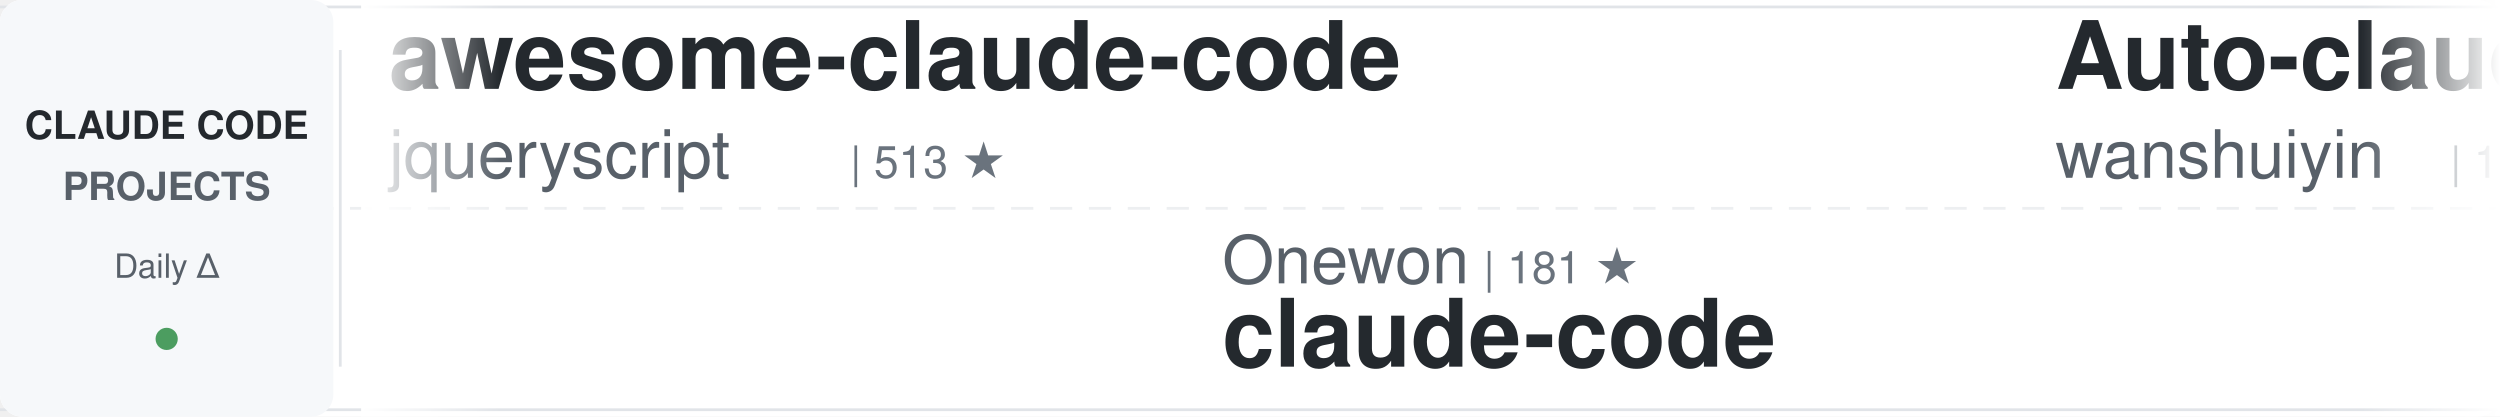
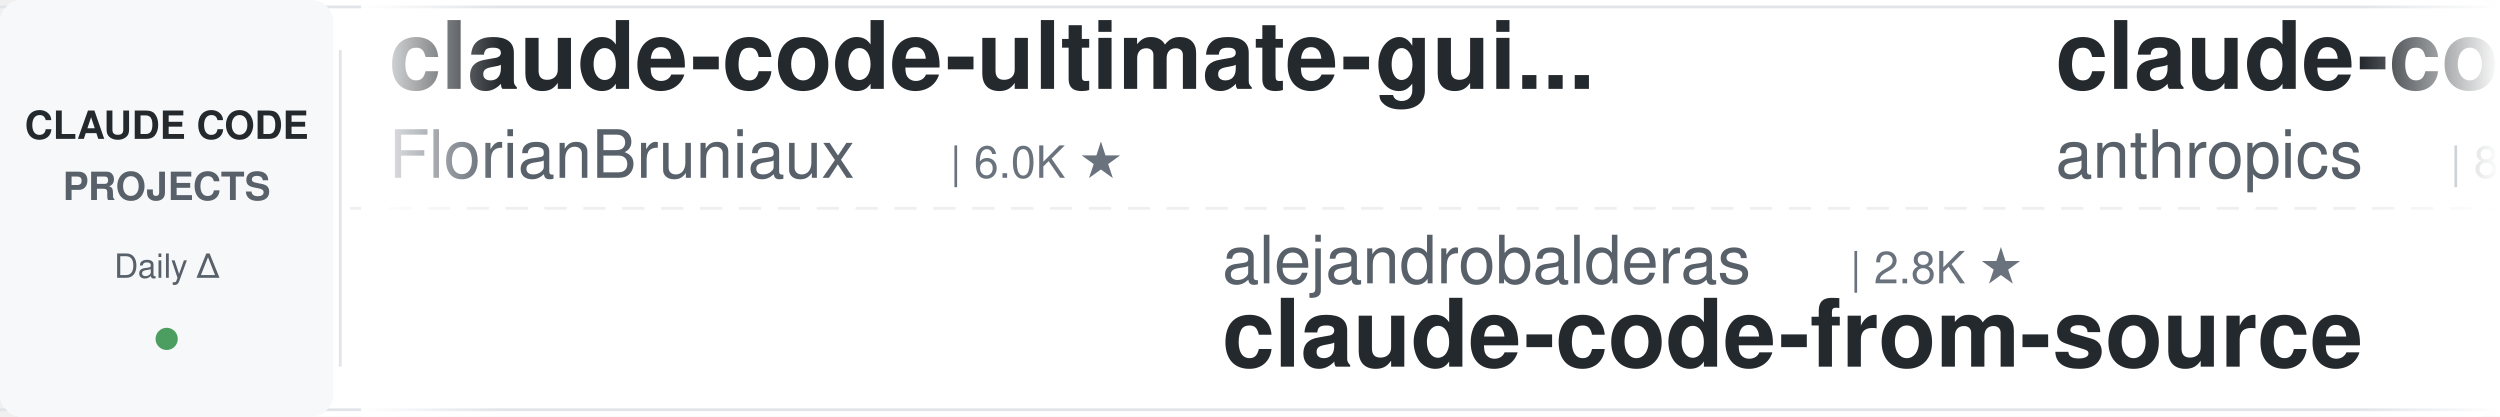
<svg xmlns="http://www.w3.org/2000/svg" width="900" height="150">
  <defs>
    <linearGradient id="awesomeLeftFade" x1="0%" y1="0%" x2="100%" y2="0%">
      <stop offset="0%" style="stop-color:#ffffff;stop-opacity:1" />
      <stop offset="100%" style="stop-color:#ffffff;stop-opacity:0" />
    </linearGradient>
    <linearGradient id="awesomeRightFade" x1="0%" y1="0%" x2="100%" y2="0%">
      <stop offset="0%" style="stop-color:#ffffff;stop-opacity:0" />
      <stop offset="100%" style="stop-color:#ffffff;stop-opacity:1" />
    </linearGradient>
  </defs>
  <rect width="900" height="150" fill="#ffffff" rx="8" />
  <rect x="0" y="2" width="900" height="1" fill="#e1e4e8" />
  <rect x="0" y="147" width="900" height="1" fill="#e1e4e8" />
  <line x1="0" y1="75" x2="900" y2="75" stroke="#e1e4e8" stroke-width="1" stroke-dasharray="8 6" opacity="0.6" />
  <rect x="0" y="0" width="120" height="150" fill="#f6f8fa" rx="8" />
  <text x="60" y="50" font-family="-apple-system, BlinkMacSystemFont, 'Segoe UI', Helvetica, Arial, sans-serif" font-size="14" font-weight="600" fill="#24292e" text-anchor="middle">CLAUDE CODE</text>
  <text x="60" y="72" font-family="-apple-system, BlinkMacSystemFont, 'Segoe UI', Helvetica, Arial, sans-serif" font-size="14" font-weight="600" fill="#586069" text-anchor="middle">PROJECTS</text>
  <text x="60" y="100" font-family="-apple-system, BlinkMacSystemFont, 'Segoe UI', Helvetica, Arial, sans-serif" font-size="12" font-weight="500" fill="#586069" text-anchor="middle">Daily Δ</text>
  <circle cx="60" cy="122" r="4" fill="#22863a" opacity="0.8" />
  <rect x="122" y="18" width="1" height="114" fill="#e1e4e8" />
  <clipPath id="awesomeTickerClip">
    <rect x="130" y="0" width="770" height="150" />
  </clipPath>
  <g clip-path="url(#awesomeTickerClip)">
    <g id="awesomeTickerItems">
      <animateTransform attributeName="transform" attributeType="XML" type="translate" from="0 0" to="-3000 0" dur="54s" repeatCount="indefinite" />
      <g transform="translate(0, 0)">
-         <text x="140" y="32" font-family="-apple-system, BlinkMacSystemFont, 'Segoe UI', Helvetica, Arial, sans-serif" font-size="34" font-weight="600" fill="#24292e">awesome-claude-code</text>
-         <text x="140" y="64" font-family="-apple-system, BlinkMacSystemFont, 'Segoe UI', Helvetica, Arial, sans-serif" font-size="24" font-weight="400" fill="#586069">jqueryscript</text>
-         <text x="306" y="64" font-family="-apple-system, BlinkMacSystemFont, 'Segoe UI', Helvetica, Arial, sans-serif" font-size="16" font-weight="500" fill="#6a737d">| 513 ★</text>
+         <text x="140" y="32" font-family="-apple-system, BlinkMacSystemFont, 'Segoe UI', Helvetica, Arial, sans-serif" font-size="34" font-weight="600" fill="#24292e">claude-code-ultimate-gui...</text>
+         <text x="140" y="64" font-family="-apple-system, BlinkMacSystemFont, 'Segoe UI', Helvetica, Arial, sans-serif" font-size="24" font-weight="400" fill="#586069">FlorianBruniaux</text>
+         <text x="342" y="64" font-family="-apple-system, BlinkMacSystemFont, 'Segoe UI', Helvetica, Arial, sans-serif" font-size="16" font-weight="500" fill="#6a737d">| 6.0K ★</text>
      </g>
      <g transform="translate(300, 0)">
-         <text x="140" y="102" font-family="-apple-system, BlinkMacSystemFont, 'Segoe UI', Helvetica, Arial, sans-serif" font-size="24" font-weight="400" fill="#586069">Onewon</text>
-         <text x="234" y="102" font-family="-apple-system, BlinkMacSystemFont, 'Segoe UI', Helvetica, Arial, sans-serif" font-size="16" font-weight="500" fill="#6a737d">| 181 ★</text>
-         <text x="140" y="132" font-family="-apple-system, BlinkMacSystemFont, 'Segoe UI', Helvetica, Arial, sans-serif" font-size="34" font-weight="600" fill="#24292e">claude-code</text>
+         <text x="140" y="102" font-family="-apple-system, BlinkMacSystemFont, 'Segoe UI', Helvetica, Arial, sans-serif" font-size="24" font-weight="400" fill="#586069">alejandrobalderas</text>
+         <text x="366" y="102" font-family="-apple-system, BlinkMacSystemFont, 'Segoe UI', Helvetica, Arial, sans-serif" font-size="16" font-weight="500" fill="#6a737d">| 2.8K ★</text>
+         <text x="140" y="132" font-family="-apple-system, BlinkMacSystemFont, 'Segoe UI', Helvetica, Arial, sans-serif" font-size="34" font-weight="600" fill="#24292e">claude-code-from-source</text>
      </g>
      <g transform="translate(600, 0)">
-         <text x="140" y="32" font-family="-apple-system, BlinkMacSystemFont, 'Segoe UI', Helvetica, Arial, sans-serif" font-size="34" font-weight="600" fill="#24292e">Auto-claude-code-researc...</text>
-         <text x="140" y="64" font-family="-apple-system, BlinkMacSystemFont, 'Segoe UI', Helvetica, Arial, sans-serif" font-size="24" font-weight="400" fill="#586069">wanshuiyin</text>
-         <text x="282" y="64" font-family="-apple-system, BlinkMacSystemFont, 'Segoe UI', Helvetica, Arial, sans-serif" font-size="16" font-weight="500" fill="#6a737d">| 16.1K ★</text>
-         <text x="368" y="64" font-family="-apple-system, BlinkMacSystemFont, 'Segoe UI', Helvetica, Arial, sans-serif" font-size="16" font-weight="500" fill="#22863a"> +5</text>
+         <text x="140" y="32" font-family="-apple-system, BlinkMacSystemFont, 'Segoe UI', Helvetica, Arial, sans-serif" font-size="34" font-weight="600" fill="#24292e">claude-code-action</text>
+         <text x="140" y="64" font-family="-apple-system, BlinkMacSystemFont, 'Segoe UI', Helvetica, Arial, sans-serif" font-size="24" font-weight="400" fill="#586069">anthropics</text>
+         <text x="282" y="64" font-family="-apple-system, BlinkMacSystemFont, 'Segoe UI', Helvetica, Arial, sans-serif" font-size="16" font-weight="500" fill="#6a737d">| 8.9K ★</text>
      </g>
      <g transform="translate(900, 0)">
-         <text x="140" y="102" font-family="-apple-system, BlinkMacSystemFont, 'Segoe UI', Helvetica, Arial, sans-serif" font-size="24" font-weight="400" fill="#586069">alex000kim</text>
-         <text x="282" y="102" font-family="-apple-system, BlinkMacSystemFont, 'Segoe UI', Helvetica, Arial, sans-serif" font-size="16" font-weight="500" fill="#6a737d">| 234 ★</text>
-         <text x="140" y="132" font-family="-apple-system, BlinkMacSystemFont, 'Segoe UI', Helvetica, Arial, sans-serif" font-size="34" font-weight="600" fill="#24292e">claude-code</text>
+         <text x="140" y="102" font-family="-apple-system, BlinkMacSystemFont, 'Segoe UI', Helvetica, Arial, sans-serif" font-size="24" font-weight="400" fill="#586069">LING71671</text>
+         <text x="270" y="102" font-family="-apple-system, BlinkMacSystemFont, 'Segoe UI', Helvetica, Arial, sans-serif" font-size="16" font-weight="500" fill="#6a737d">| 949 ★</text>
+         <text x="140" y="132" font-family="-apple-system, BlinkMacSystemFont, 'Segoe UI', Helvetica, Arial, sans-serif" font-size="34" font-weight="600" fill="#24292e">Open-ClaudeCode</text>
      </g>
      <g transform="translate(1200, 0)">
-         <text x="140" y="32" font-family="-apple-system, BlinkMacSystemFont, 'Segoe UI', Helvetica, Arial, sans-serif" font-size="34" font-weight="600" fill="#24292e">ralph-claude-code</text>
-         <text x="140" y="64" font-family="-apple-system, BlinkMacSystemFont, 'Segoe UI', Helvetica, Arial, sans-serif" font-size="24" font-weight="400" fill="#586069">frankbria</text>
-         <text x="270" y="64" font-family="-apple-system, BlinkMacSystemFont, 'Segoe UI', Helvetica, Arial, sans-serif" font-size="16" font-weight="500" fill="#6a737d">| 9.6K ★</text>
+         <text x="140" y="32" font-family="-apple-system, BlinkMacSystemFont, 'Segoe UI', Helvetica, Arial, sans-serif" font-size="34" font-weight="600" fill="#24292e">claude-code-source</text>
+         <text x="140" y="64" font-family="-apple-system, BlinkMacSystemFont, 'Segoe UI', Helvetica, Arial, sans-serif" font-size="24" font-weight="400" fill="#586069">AprilNEA</text>
+         <text x="258" y="64" font-family="-apple-system, BlinkMacSystemFont, 'Segoe UI', Helvetica, Arial, sans-serif" font-size="16" font-weight="500" fill="#6a737d">| 391 ★</text>
      </g>
      <g transform="translate(1500, 0)">
-         <text x="140" y="102" font-family="-apple-system, BlinkMacSystemFont, 'Segoe UI', Helvetica, Arial, sans-serif" font-size="24" font-weight="400" fill="#586069">jarmuine</text>
-         <text x="258" y="102" font-family="-apple-system, BlinkMacSystemFont, 'Segoe UI', Helvetica, Arial, sans-serif" font-size="16" font-weight="500" fill="#6a737d">| 2.3K ★</text>
-         <text x="140" y="132" font-family="-apple-system, BlinkMacSystemFont, 'Segoe UI', Helvetica, Arial, sans-serif" font-size="34" font-weight="600" fill="#24292e">claude-code</text>
+         <text x="140" y="102" font-family="-apple-system, BlinkMacSystemFont, 'Segoe UI', Helvetica, Arial, sans-serif" font-size="24" font-weight="400" fill="#586069">shanraisshan</text>
+         <text x="306" y="102" font-family="-apple-system, BlinkMacSystemFont, 'Segoe UI', Helvetica, Arial, sans-serif" font-size="16" font-weight="500" fill="#6a737d">| 65.9K ★</text>
+         <text x="392" y="102" font-family="-apple-system, BlinkMacSystemFont, 'Segoe UI', Helvetica, Arial, sans-serif" font-size="16" font-weight="500" fill="#22863a"> +9</text>
+         <text x="140" y="132" font-family="-apple-system, BlinkMacSystemFont, 'Segoe UI', Helvetica, Arial, sans-serif" font-size="34" font-weight="600" fill="#24292e">claude-code-best-practic...</text>
      </g>
      <g transform="translate(1800, 0)">
-         <text x="140" y="32" font-family="-apple-system, BlinkMacSystemFont, 'Segoe UI', Helvetica, Arial, sans-serif" font-size="34" font-weight="600" fill="#24292e">arcads-claude-code</text>
-         <text x="140" y="64" font-family="-apple-system, BlinkMacSystemFont, 'Segoe UI', Helvetica, Arial, sans-serif" font-size="24" font-weight="400" fill="#586069">krusemediallc</text>
-         <text x="318" y="64" font-family="-apple-system, BlinkMacSystemFont, 'Segoe UI', Helvetica, Arial, sans-serif" font-size="16" font-weight="500" fill="#6a737d">| 1.5K ★</text>
+         <text x="140" y="32" font-family="-apple-system, BlinkMacSystemFont, 'Segoe UI', Helvetica, Arial, sans-serif" font-size="34" font-weight="600" fill="#24292e">skills</text>
+         <text x="140" y="64" font-family="-apple-system, BlinkMacSystemFont, 'Segoe UI', Helvetica, Arial, sans-serif" font-size="24" font-weight="400" fill="#586069">anthropics</text>
+         <text x="282" y="64" font-family="-apple-system, BlinkMacSystemFont, 'Segoe UI', Helvetica, Arial, sans-serif" font-size="16" font-weight="500" fill="#6a737d">| 176.0K ★</text>
+         <text x="377" y="64" font-family="-apple-system, BlinkMacSystemFont, 'Segoe UI', Helvetica, Arial, sans-serif" font-size="16" font-weight="500" fill="#22863a"> +37</text>
      </g>
      <g transform="translate(2100, 0)">
-         <text x="140" y="102" font-family="-apple-system, BlinkMacSystemFont, 'Segoe UI', Helvetica, Arial, sans-serif" font-size="24" font-weight="400" fill="#586069">KPR111</text>
-         <text x="234" y="102" font-family="-apple-system, BlinkMacSystemFont, 'Segoe UI', Helvetica, Arial, sans-serif" font-size="16" font-weight="500" fill="#6a737d">| 18 ★</text>
-         <text x="140" y="132" font-family="-apple-system, BlinkMacSystemFont, 'Segoe UI', Helvetica, Arial, sans-serif" font-size="34" font-weight="600" fill="#24292e">Claude-Code</text>
+         <text x="140" y="102" font-family="-apple-system, BlinkMacSystemFont, 'Segoe UI', Helvetica, Arial, sans-serif" font-size="24" font-weight="400" fill="#586069">edmund-io</text>
+         <text x="270" y="102" font-family="-apple-system, BlinkMacSystemFont, 'Segoe UI', Helvetica, Arial, sans-serif" font-size="16" font-weight="500" fill="#6a737d">| 1.5K ★</text>
+         <text x="140" y="132" font-family="-apple-system, BlinkMacSystemFont, 'Segoe UI', Helvetica, Arial, sans-serif" font-size="34" font-weight="600" fill="#24292e">edmunds-claude-code</text>
      </g>
      <g transform="translate(2400, 0)">
-         <text x="140" y="32" font-family="-apple-system, BlinkMacSystemFont, 'Segoe UI', Helvetica, Arial, sans-serif" font-size="34" font-weight="600" fill="#24292e">claude-code-book</text>
-         <text x="140" y="64" font-family="-apple-system, BlinkMacSystemFont, 'Segoe UI', Helvetica, Arial, sans-serif" font-size="24" font-weight="400" fill="#586069">lintsinghua</text>
-         <text x="294" y="64" font-family="-apple-system, BlinkMacSystemFont, 'Segoe UI', Helvetica, Arial, sans-serif" font-size="16" font-weight="500" fill="#6a737d">| 4.2K ★</text>
+         <text x="140" y="32" font-family="-apple-system, BlinkMacSystemFont, 'Segoe UI', Helvetica, Arial, sans-serif" font-size="34" font-weight="600" fill="#24292e">claude-code-webui</text>
+         <text x="140" y="64" font-family="-apple-system, BlinkMacSystemFont, 'Segoe UI', Helvetica, Arial, sans-serif" font-size="24" font-weight="400" fill="#586069">sugyan</text>
+         <text x="234" y="64" font-family="-apple-system, BlinkMacSystemFont, 'Segoe UI', Helvetica, Arial, sans-serif" font-size="16" font-weight="500" fill="#6a737d">| 1.1K ★</text>
      </g>
      <g transform="translate(2700, 0)">
-         <text x="140" y="102" font-family="-apple-system, BlinkMacSystemFont, 'Segoe UI', Helvetica, Arial, sans-serif" font-size="24" font-weight="400" fill="#586069">xu-xiang</text>
-         <text x="258" y="102" font-family="-apple-system, BlinkMacSystemFont, 'Segoe UI', Helvetica, Arial, sans-serif" font-size="16" font-weight="500" fill="#6a737d">| 1.9K ★</text>
-         <text x="140" y="132" font-family="-apple-system, BlinkMacSystemFont, 'Segoe UI', Helvetica, Arial, sans-serif" font-size="34" font-weight="600" fill="#24292e">everything-claude-code-z...</text>
+         <text x="140" y="102" font-family="-apple-system, BlinkMacSystemFont, 'Segoe UI', Helvetica, Arial, sans-serif" font-size="24" font-weight="400" fill="#586069">disler</text>
+         <text x="234" y="102" font-family="-apple-system, BlinkMacSystemFont, 'Segoe UI', Helvetica, Arial, sans-serif" font-size="16" font-weight="500" fill="#6a737d">| 1.7K ★</text>
+         <text x="140" y="132" font-family="-apple-system, BlinkMacSystemFont, 'Segoe UI', Helvetica, Arial, sans-serif" font-size="34" font-weight="600" fill="#24292e">pi-vs-claude-code</text>
      </g>
      <g transform="translate(3000, 0)">
-         <text x="140" y="32" font-family="-apple-system, BlinkMacSystemFont, 'Segoe UI', Helvetica, Arial, sans-serif" font-size="34" font-weight="600" fill="#24292e">awesome-claude-code</text>
-         <text x="140" y="64" font-family="-apple-system, BlinkMacSystemFont, 'Segoe UI', Helvetica, Arial, sans-serif" font-size="24" font-weight="400" fill="#586069">jqueryscript</text>
-         <text x="306" y="64" font-family="-apple-system, BlinkMacSystemFont, 'Segoe UI', Helvetica, Arial, sans-serif" font-size="16" font-weight="500" fill="#6a737d">| 513 ★</text>
+         <text x="140" y="32" font-family="-apple-system, BlinkMacSystemFont, 'Segoe UI', Helvetica, Arial, sans-serif" font-size="34" font-weight="600" fill="#24292e">claude-code-ultimate-gui...</text>
+         <text x="140" y="64" font-family="-apple-system, BlinkMacSystemFont, 'Segoe UI', Helvetica, Arial, sans-serif" font-size="24" font-weight="400" fill="#586069">FlorianBruniaux</text>
+         <text x="342" y="64" font-family="-apple-system, BlinkMacSystemFont, 'Segoe UI', Helvetica, Arial, sans-serif" font-size="16" font-weight="500" fill="#6a737d">| 6.0K ★</text>
      </g>
      <g transform="translate(3300, 0)">
-         <text x="140" y="102" font-family="-apple-system, BlinkMacSystemFont, 'Segoe UI', Helvetica, Arial, sans-serif" font-size="24" font-weight="400" fill="#586069">Onewon</text>
-         <text x="234" y="102" font-family="-apple-system, BlinkMacSystemFont, 'Segoe UI', Helvetica, Arial, sans-serif" font-size="16" font-weight="500" fill="#6a737d">| 181 ★</text>
-         <text x="140" y="132" font-family="-apple-system, BlinkMacSystemFont, 'Segoe UI', Helvetica, Arial, sans-serif" font-size="34" font-weight="600" fill="#24292e">claude-code</text>
+         <text x="140" y="102" font-family="-apple-system, BlinkMacSystemFont, 'Segoe UI', Helvetica, Arial, sans-serif" font-size="24" font-weight="400" fill="#586069">alejandrobalderas</text>
+         <text x="366" y="102" font-family="-apple-system, BlinkMacSystemFont, 'Segoe UI', Helvetica, Arial, sans-serif" font-size="16" font-weight="500" fill="#6a737d">| 2.8K ★</text>
+         <text x="140" y="132" font-family="-apple-system, BlinkMacSystemFont, 'Segoe UI', Helvetica, Arial, sans-serif" font-size="34" font-weight="600" fill="#24292e">claude-code-from-source</text>
      </g>
      <g transform="translate(3600, 0)">
-         <text x="140" y="32" font-family="-apple-system, BlinkMacSystemFont, 'Segoe UI', Helvetica, Arial, sans-serif" font-size="34" font-weight="600" fill="#24292e">Auto-claude-code-researc...</text>
-         <text x="140" y="64" font-family="-apple-system, BlinkMacSystemFont, 'Segoe UI', Helvetica, Arial, sans-serif" font-size="24" font-weight="400" fill="#586069">wanshuiyin</text>
-         <text x="282" y="64" font-family="-apple-system, BlinkMacSystemFont, 'Segoe UI', Helvetica, Arial, sans-serif" font-size="16" font-weight="500" fill="#6a737d">| 16.1K ★</text>
-         <text x="368" y="64" font-family="-apple-system, BlinkMacSystemFont, 'Segoe UI', Helvetica, Arial, sans-serif" font-size="16" font-weight="500" fill="#22863a"> +5</text>
+         <text x="140" y="32" font-family="-apple-system, BlinkMacSystemFont, 'Segoe UI', Helvetica, Arial, sans-serif" font-size="34" font-weight="600" fill="#24292e">claude-code-action</text>
+         <text x="140" y="64" font-family="-apple-system, BlinkMacSystemFont, 'Segoe UI', Helvetica, Arial, sans-serif" font-size="24" font-weight="400" fill="#586069">anthropics</text>
+         <text x="282" y="64" font-family="-apple-system, BlinkMacSystemFont, 'Segoe UI', Helvetica, Arial, sans-serif" font-size="16" font-weight="500" fill="#6a737d">| 8.9K ★</text>
      </g>
      <g transform="translate(3900, 0)">
-         <text x="140" y="102" font-family="-apple-system, BlinkMacSystemFont, 'Segoe UI', Helvetica, Arial, sans-serif" font-size="24" font-weight="400" fill="#586069">alex000kim</text>
-         <text x="282" y="102" font-family="-apple-system, BlinkMacSystemFont, 'Segoe UI', Helvetica, Arial, sans-serif" font-size="16" font-weight="500" fill="#6a737d">| 234 ★</text>
-         <text x="140" y="132" font-family="-apple-system, BlinkMacSystemFont, 'Segoe UI', Helvetica, Arial, sans-serif" font-size="34" font-weight="600" fill="#24292e">claude-code</text>
+         <text x="140" y="102" font-family="-apple-system, BlinkMacSystemFont, 'Segoe UI', Helvetica, Arial, sans-serif" font-size="24" font-weight="400" fill="#586069">LING71671</text>
+         <text x="270" y="102" font-family="-apple-system, BlinkMacSystemFont, 'Segoe UI', Helvetica, Arial, sans-serif" font-size="16" font-weight="500" fill="#6a737d">| 949 ★</text>
+         <text x="140" y="132" font-family="-apple-system, BlinkMacSystemFont, 'Segoe UI', Helvetica, Arial, sans-serif" font-size="34" font-weight="600" fill="#24292e">Open-ClaudeCode</text>
      </g>
    </g>
  </g>
  <rect x="130" y="0" width="50" height="150" fill="url(#awesomeLeftFade)" />
  <rect x="850" y="0" width="50" height="150" fill="url(#awesomeRightFade)" />
</svg>
